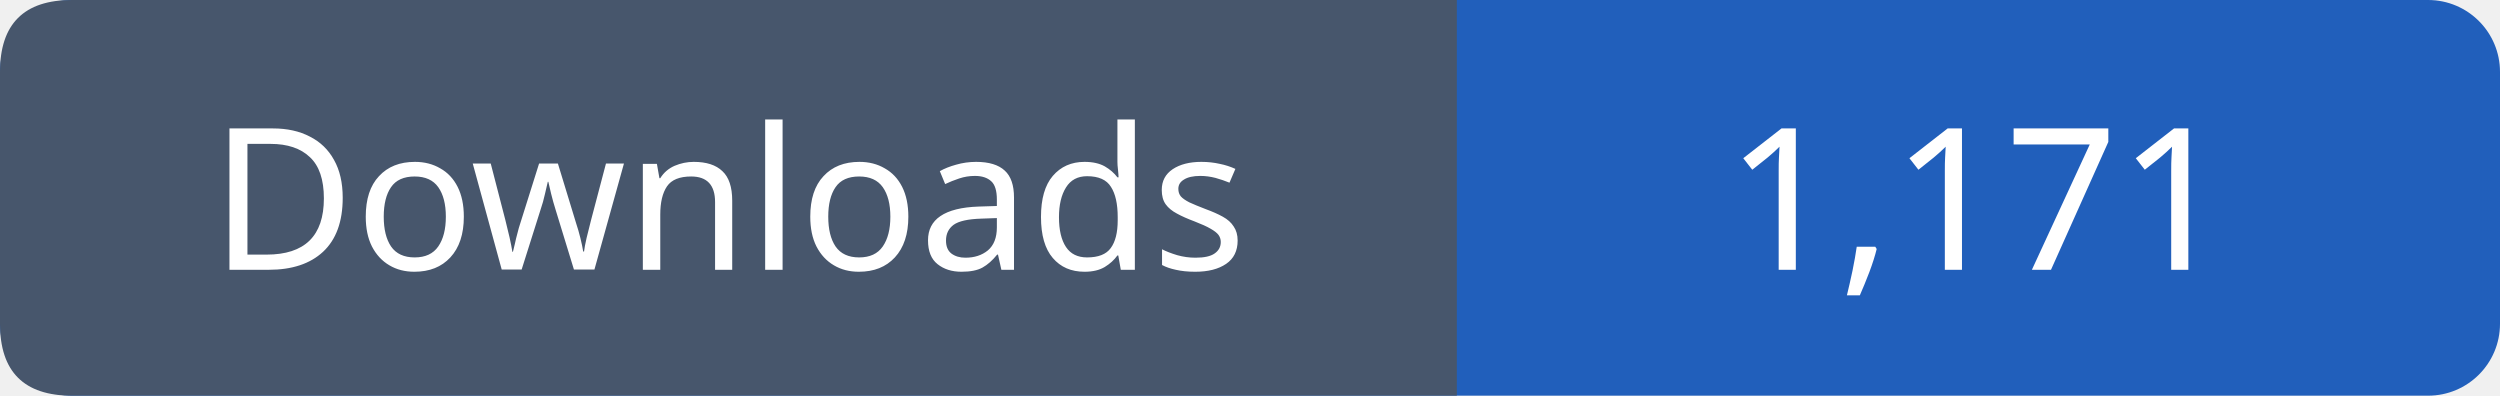
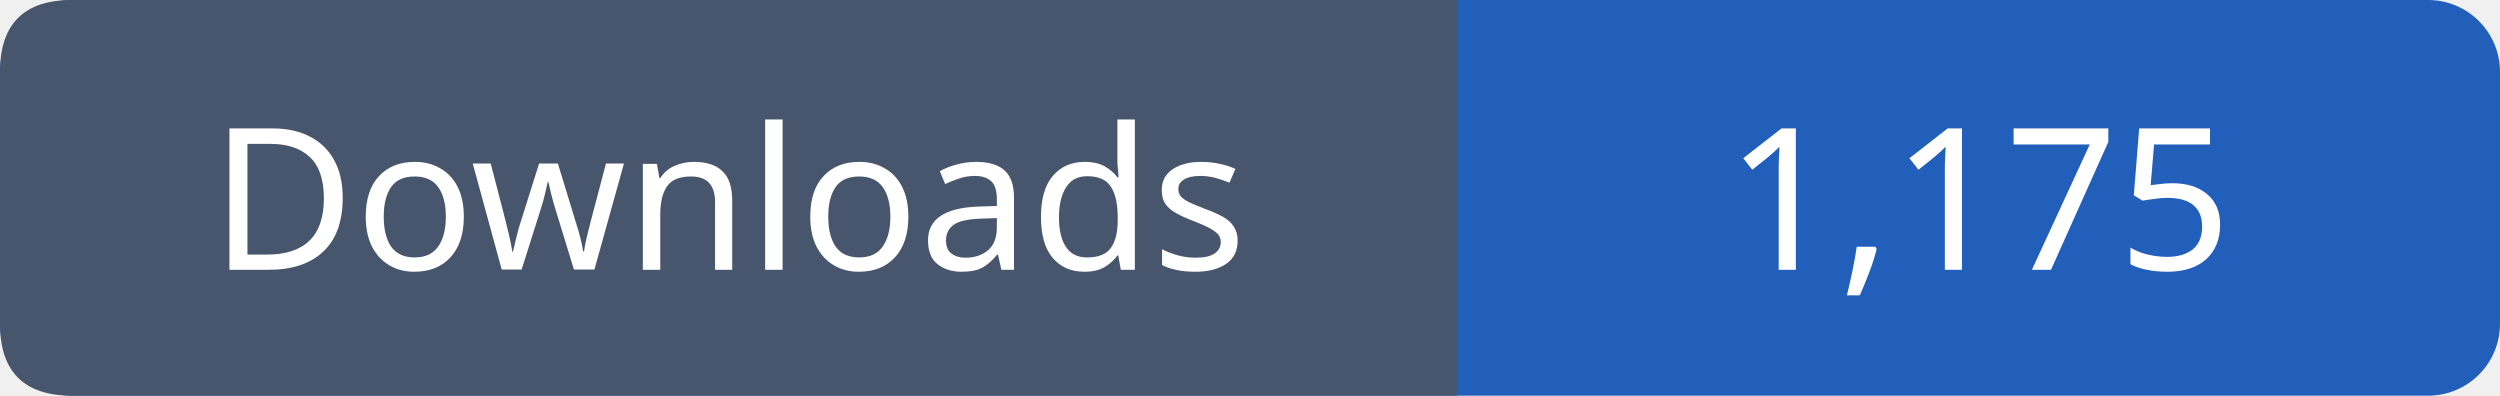
- <svg xmlns="http://www.w3.org/2000/svg" width="139" height="22" viewBox="0 0 139 22" role="img" aria-label="Downloads: 1,171">
+ <svg xmlns="http://www.w3.org/2000/svg" width="139" height="22" viewBox="0 0 139 22" role="img" aria-label="Downloads: 1,175">
  <rect width="139" height="22" rx="4" fill="#215fbb" />
  <path fill="#47566c" d="M4 0h77v22H4q-4 0-4-4V4q0-4 4-4" />
  <g font-family="Verdana,sans-serif" font-size="11" fill="white" text-anchor="middle">
    <text x="40.5" y="15">Downloads</text>
-     <text x="110.0" y="15">1,171</text>
+     <text x="110.0" y="15">1,175</text>
  </g>
</svg>
